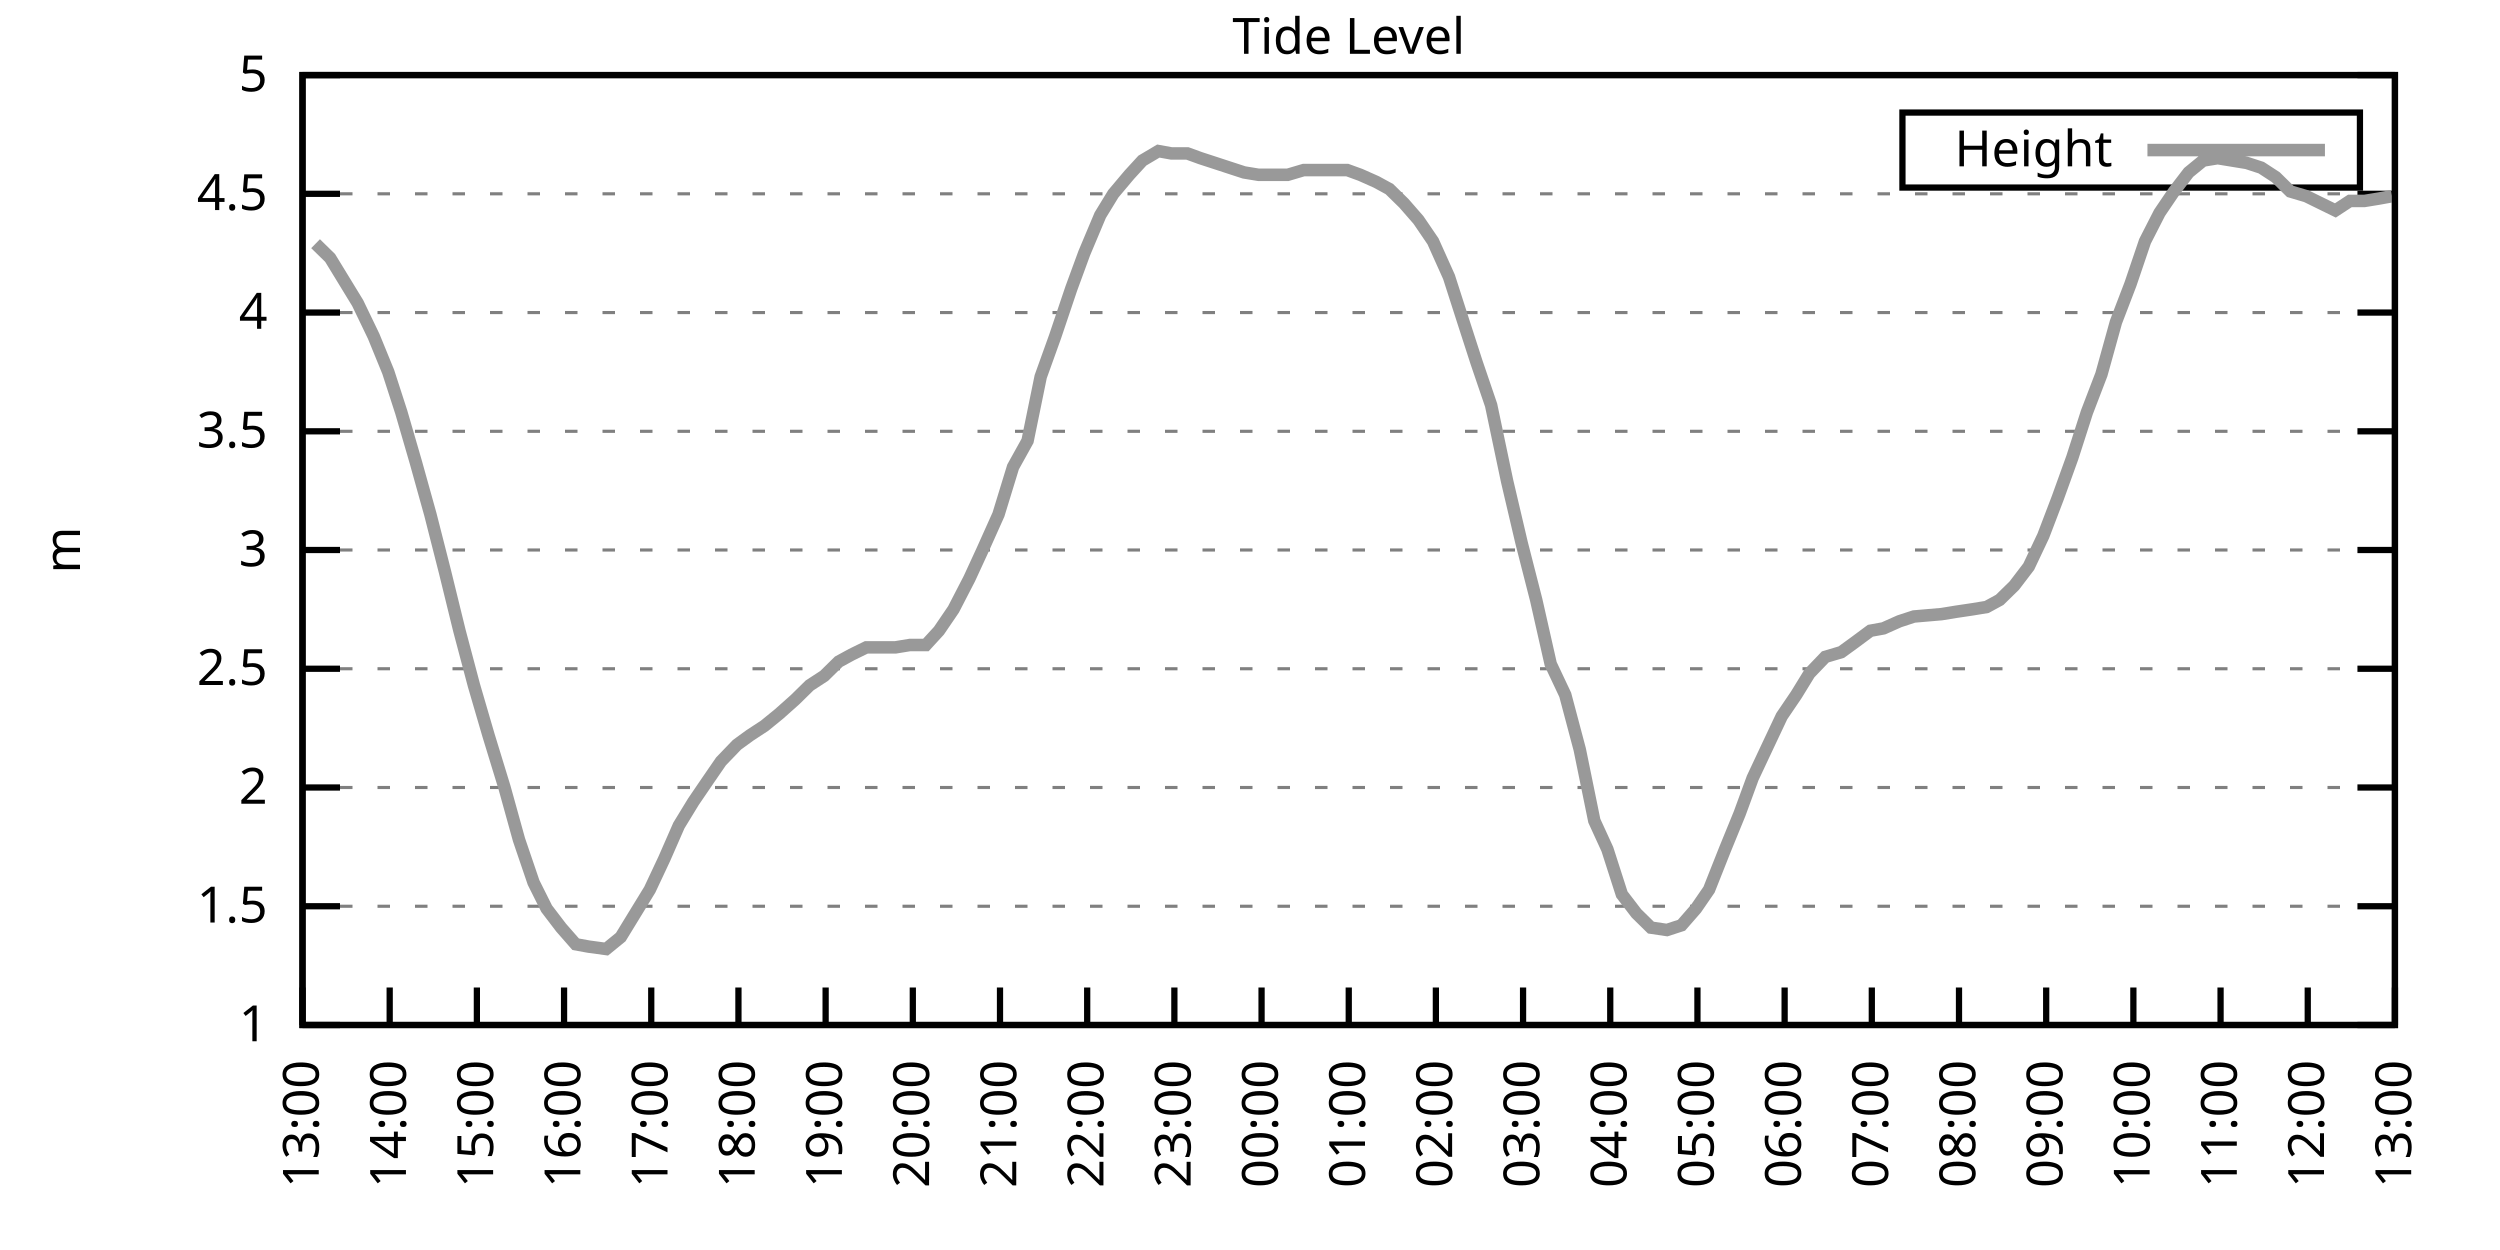
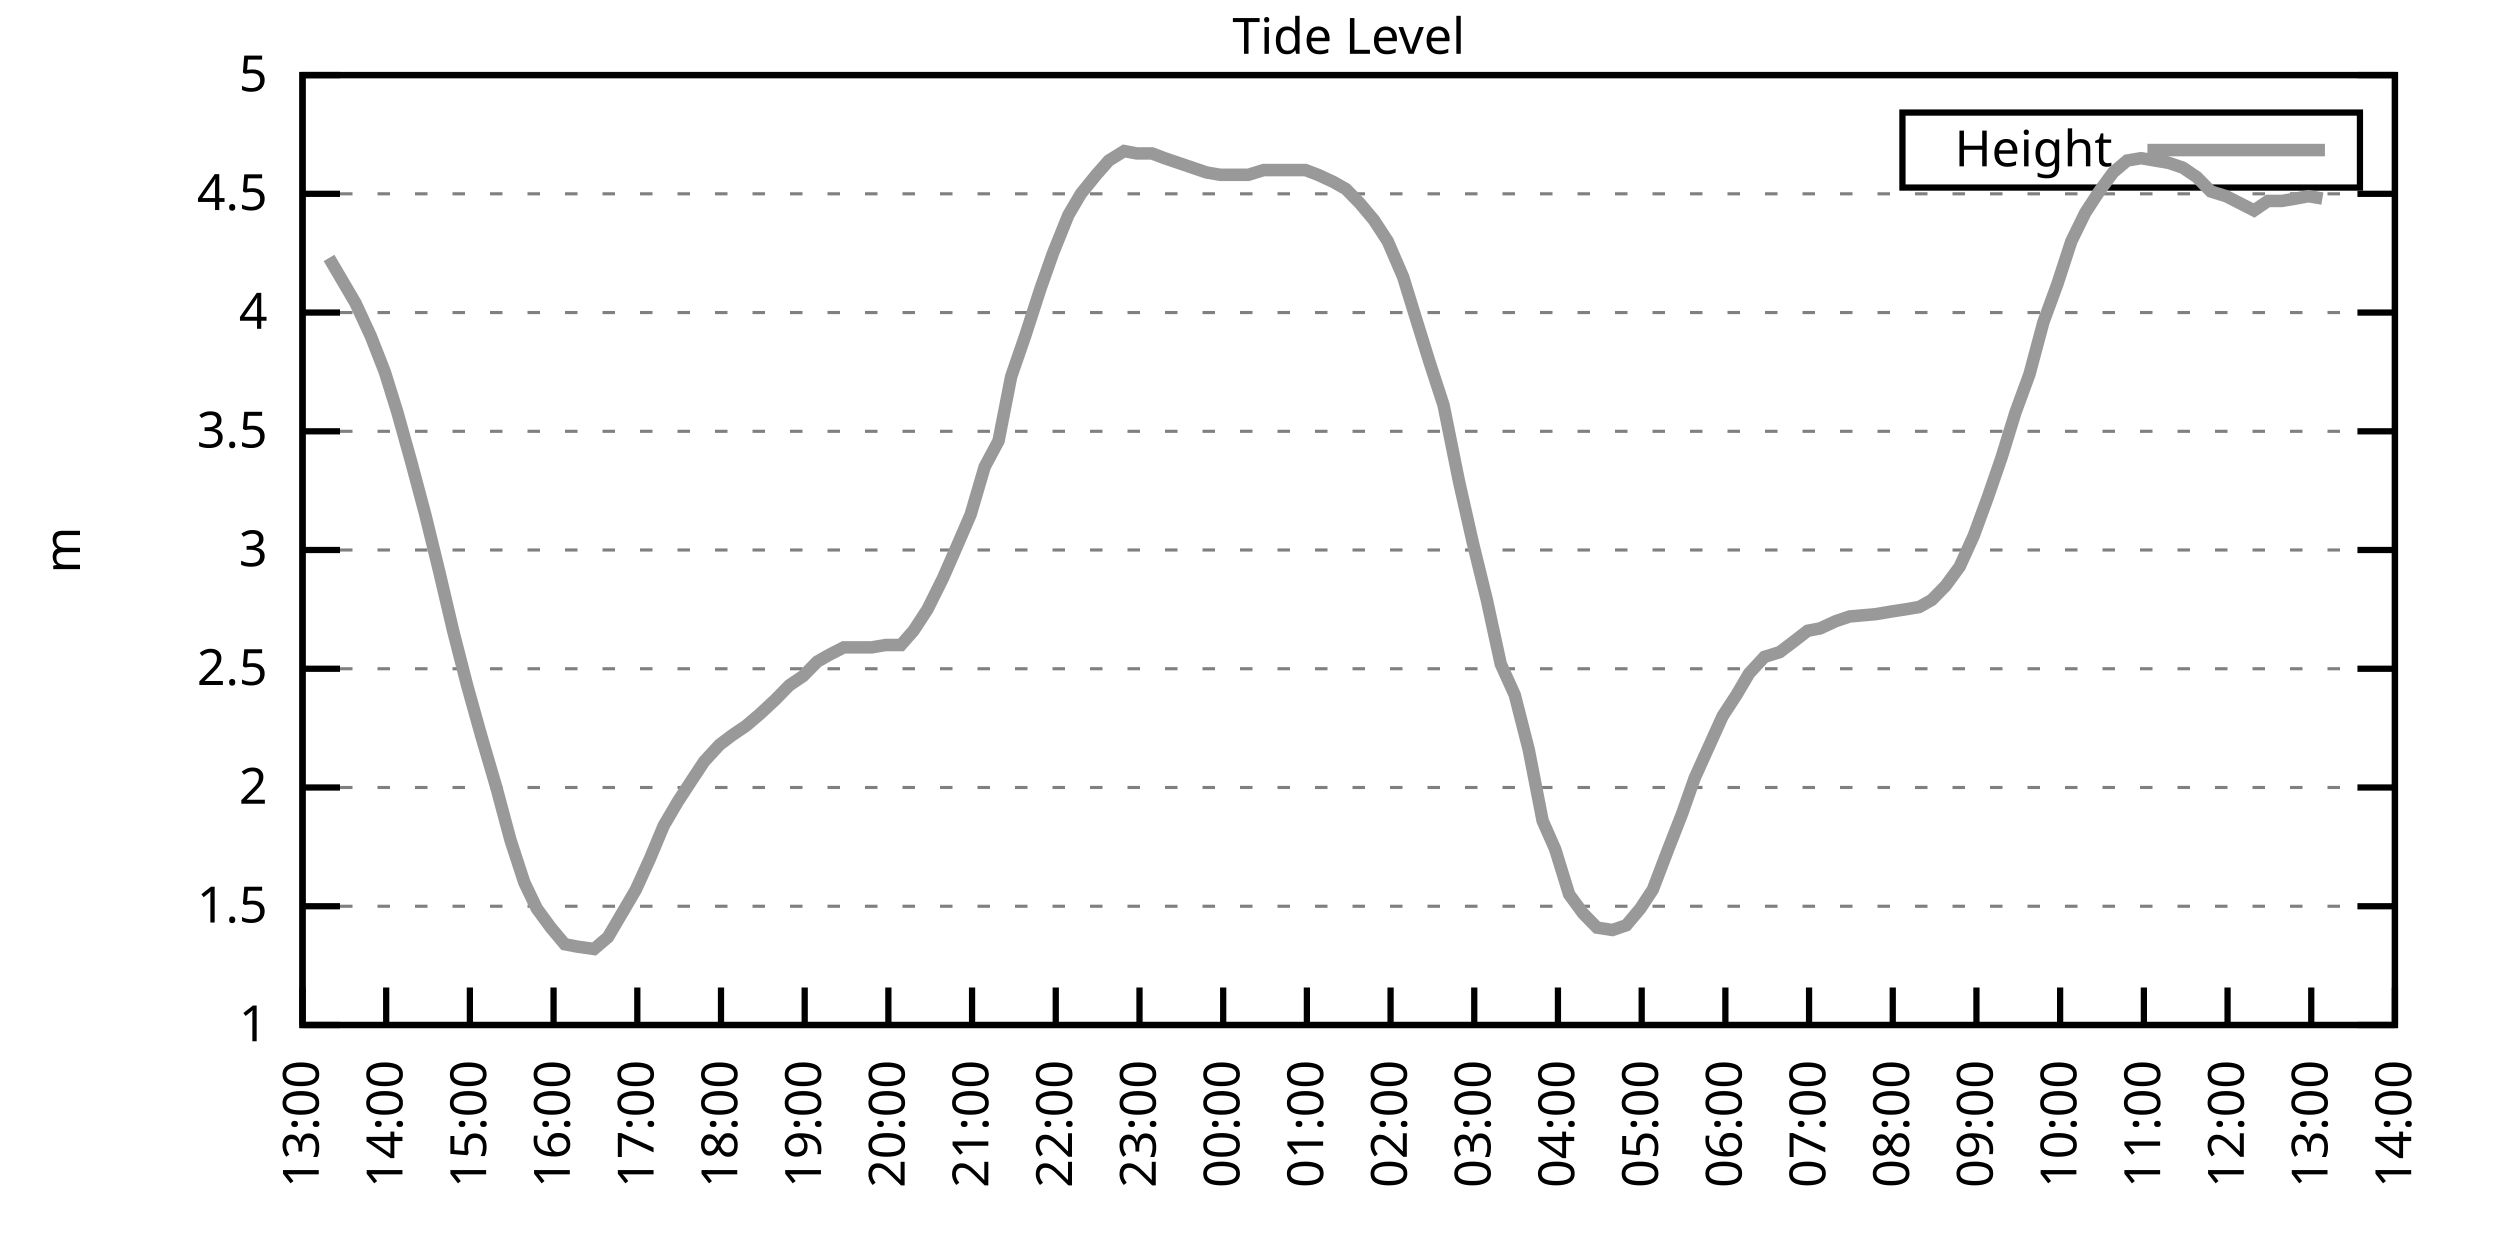
<svg xmlns="http://www.w3.org/2000/svg" xmlns:xlink="http://www.w3.org/1999/xlink" width="400" height="200" viewBox="0 0 400 200">
  <g id="gnuplot_canvas">
    <rect x="0" y="0" width="400" height="200" fill="none" />
    <defs>
      <circle id="gpDot" r="0.5" stroke-width="0.5" stroke="currentColor" />
      <path id="gpPt0" stroke-width="0.333" stroke="currentColor" d="M-1,0 h2 M0,-1 v2" />
      <path id="gpPt1" stroke-width="0.333" stroke="currentColor" d="M-1,-1 L1,1 M1,-1 L-1,1" />
      <path id="gpPt2" stroke-width="0.333" stroke="currentColor" d="M-1,0 L1,0 M0,-1 L0,1 M-1,-1 L1,1 M-1,1 L1,-1" />
      <rect id="gpPt3" stroke-width="0.333" stroke="currentColor" x="-1" y="-1" width="2" height="2" />
      <rect id="gpPt4" stroke-width="0.333" stroke="currentColor" fill="currentColor" x="-1" y="-1" width="2" height="2" />
      <circle id="gpPt5" stroke-width="0.333" stroke="currentColor" cx="0" cy="0" r="1" />
      <use xlink:href="#gpPt5" id="gpPt6" fill="currentColor" stroke="none" />
      <path id="gpPt7" stroke-width="0.333" stroke="currentColor" d="M0,-1.33 L-1.33,0.67 L1.33,0.67 z" />
      <use xlink:href="#gpPt7" id="gpPt8" fill="currentColor" stroke="none" />
      <use xlink:href="#gpPt7" id="gpPt9" stroke="currentColor" transform="rotate(180)" />
      <use xlink:href="#gpPt9" id="gpPt10" fill="currentColor" stroke="none" />
      <use xlink:href="#gpPt3" id="gpPt11" stroke="currentColor" transform="rotate(45)" />
      <use xlink:href="#gpPt11" id="gpPt12" fill="currentColor" stroke="none" />
      <path id="gpPt13" stroke-width="0.333" stroke="currentColor" d="M0,1.330 L1.265,0.411 L0.782,-1.067 L-0.782,-1.076 L-1.265,0.411 z" />
      <use xlink:href="#gpPt13" id="gpPt14" fill="currentColor" stroke="none" />
      <filter id="textbox" filterUnits="objectBoundingBox" x="0" y="0" height="1" width="1">
        <feFlood flood-color="white" flood-opacity="1" result="bgnd" />
        <feComposite in="SourceGraphic" in2="bgnd" operator="atop" />
      </filter>
      <filter id="greybox" filterUnits="objectBoundingBox" x="0" y="0" height="1" width="1">
        <feFlood flood-color="lightgrey" flood-opacity="1" result="grey" />
        <feComposite in="SourceGraphic" in2="grey" operator="atop" />
      </filter>
    </defs>
    <g fill="none" color="white" stroke="currentColor" stroke-width="1.00" stroke-linecap="butt" stroke-linejoin="miter">
</g>
    <g fill="none" color="black" stroke="currentColor" stroke-width="1.00" stroke-linecap="butt" stroke-linejoin="miter">
      <g stroke="none" shape-rendering="crispEdges">
        <polygon fill="rgb(255, 255, 255)" points="48.40,164.00 383.18,164.00 383.18,12.02 48.40,12.02 " />
      </g>
    </g>
    <g fill="none" color="black" stroke="currentColor" stroke-width="1.00" stroke-linecap="butt" stroke-linejoin="miter">
</g>
    <g fill="none" color="black" stroke="black" stroke-width="0.50" stroke-linecap="butt" stroke-linejoin="miter">
</g>
    <g fill="none" color="gray" stroke="currentColor" stroke-width="0.50" stroke-linecap="butt" stroke-linejoin="miter">
      <path stroke="gray" stroke-dasharray="2,4" class="gridline" d="M48.40,164.00 L383.19,164.00  " />
    </g>
    <g fill="none" color="gray" stroke="gray" stroke-width="1.00" stroke-linecap="butt" stroke-linejoin="miter">
</g>
    <g fill="none" color="black" stroke="currentColor" stroke-width="1.00" stroke-linecap="butt" stroke-linejoin="miter">
      <path stroke="black" d="M48.40,164.00 L54.40,164.00 M383.19,164.00 L377.19,164.00  " />
      <g transform="translate(42.80,166.60)" stroke="none" fill="black" font-family="Sans" font-size="8.00" text-anchor="end">
        <text>
          <tspan font-family="Sans"> 1</tspan>
        </text>
      </g>
    </g>
    <g fill="none" color="black" stroke="currentColor" stroke-width="1.00" stroke-linecap="butt" stroke-linejoin="miter">
</g>
    <g fill="none" color="black" stroke="black" stroke-width="0.50" stroke-linecap="butt" stroke-linejoin="miter">
</g>
    <g fill="none" color="gray" stroke="currentColor" stroke-width="0.50" stroke-linecap="butt" stroke-linejoin="miter">
      <path stroke="gray" stroke-dasharray="2,4" class="gridline" d="M48.40,145.00 L383.19,145.00  " />
    </g>
    <g fill="none" color="gray" stroke="gray" stroke-width="1.00" stroke-linecap="butt" stroke-linejoin="miter">
</g>
    <g fill="none" color="black" stroke="currentColor" stroke-width="1.00" stroke-linecap="butt" stroke-linejoin="miter">
      <path stroke="black" d="M48.40,145.00 L54.40,145.00 M383.19,145.00 L377.19,145.00  " />
      <g transform="translate(42.80,147.60)" stroke="none" fill="black" font-family="Sans" font-size="8.00" text-anchor="end">
        <text>
          <tspan font-family="Sans"> 1.5</tspan>
        </text>
      </g>
    </g>
    <g fill="none" color="black" stroke="currentColor" stroke-width="1.00" stroke-linecap="butt" stroke-linejoin="miter">
</g>
    <g fill="none" color="black" stroke="black" stroke-width="0.50" stroke-linecap="butt" stroke-linejoin="miter">
</g>
    <g fill="none" color="gray" stroke="currentColor" stroke-width="0.50" stroke-linecap="butt" stroke-linejoin="miter">
      <path stroke="gray" stroke-dasharray="2,4" class="gridline" d="M48.40,126.00 L383.19,126.00  " />
    </g>
    <g fill="none" color="gray" stroke="gray" stroke-width="1.00" stroke-linecap="butt" stroke-linejoin="miter">
</g>
    <g fill="none" color="black" stroke="currentColor" stroke-width="1.00" stroke-linecap="butt" stroke-linejoin="miter">
      <path stroke="black" d="M48.40,126.00 L54.40,126.00 M383.19,126.00 L377.19,126.00  " />
      <g transform="translate(42.80,128.60)" stroke="none" fill="black" font-family="Sans" font-size="8.00" text-anchor="end">
        <text>
          <tspan font-family="Sans"> 2</tspan>
        </text>
      </g>
    </g>
    <g fill="none" color="black" stroke="currentColor" stroke-width="1.00" stroke-linecap="butt" stroke-linejoin="miter">
</g>
    <g fill="none" color="black" stroke="black" stroke-width="0.50" stroke-linecap="butt" stroke-linejoin="miter">
</g>
    <g fill="none" color="gray" stroke="currentColor" stroke-width="0.50" stroke-linecap="butt" stroke-linejoin="miter">
      <path stroke="gray" stroke-dasharray="2,4" class="gridline" d="M48.40,107.00 L383.19,107.00  " />
    </g>
    <g fill="none" color="gray" stroke="gray" stroke-width="1.00" stroke-linecap="butt" stroke-linejoin="miter">
</g>
    <g fill="none" color="black" stroke="currentColor" stroke-width="1.00" stroke-linecap="butt" stroke-linejoin="miter">
      <path stroke="black" d="M48.40,107.00 L54.40,107.00 M383.19,107.00 L377.19,107.00  " />
      <g transform="translate(42.80,109.60)" stroke="none" fill="black" font-family="Sans" font-size="8.00" text-anchor="end">
        <text>
          <tspan font-family="Sans"> 2.5</tspan>
        </text>
      </g>
    </g>
    <g fill="none" color="black" stroke="currentColor" stroke-width="1.00" stroke-linecap="butt" stroke-linejoin="miter">
</g>
    <g fill="none" color="black" stroke="black" stroke-width="0.50" stroke-linecap="butt" stroke-linejoin="miter">
</g>
    <g fill="none" color="gray" stroke="currentColor" stroke-width="0.50" stroke-linecap="butt" stroke-linejoin="miter">
      <path stroke="gray" stroke-dasharray="2,4" class="gridline" d="M48.40,88.00 L383.19,88.00  " />
    </g>
    <g fill="none" color="gray" stroke="gray" stroke-width="1.00" stroke-linecap="butt" stroke-linejoin="miter">
</g>
    <g fill="none" color="black" stroke="currentColor" stroke-width="1.00" stroke-linecap="butt" stroke-linejoin="miter">
      <path stroke="black" d="M48.40,88.00 L54.40,88.00 M383.19,88.00 L377.19,88.00  " />
      <g transform="translate(42.80,90.60)" stroke="none" fill="black" font-family="Sans" font-size="8.00" text-anchor="end">
        <text>
          <tspan font-family="Sans"> 3</tspan>
        </text>
      </g>
    </g>
    <g fill="none" color="black" stroke="currentColor" stroke-width="1.00" stroke-linecap="butt" stroke-linejoin="miter">
</g>
    <g fill="none" color="black" stroke="black" stroke-width="0.50" stroke-linecap="butt" stroke-linejoin="miter">
</g>
    <g fill="none" color="gray" stroke="currentColor" stroke-width="0.50" stroke-linecap="butt" stroke-linejoin="miter">
      <path stroke="gray" stroke-dasharray="2,4" class="gridline" d="M48.40,69.01 L383.19,69.01  " />
    </g>
    <g fill="none" color="gray" stroke="gray" stroke-width="1.00" stroke-linecap="butt" stroke-linejoin="miter">
</g>
    <g fill="none" color="black" stroke="currentColor" stroke-width="1.00" stroke-linecap="butt" stroke-linejoin="miter">
      <path stroke="black" d="M48.40,69.01 L54.40,69.01 M383.19,69.01 L377.19,69.01  " />
      <g transform="translate(42.80,71.61)" stroke="none" fill="black" font-family="Sans" font-size="8.00" text-anchor="end">
        <text>
          <tspan font-family="Sans"> 3.5</tspan>
        </text>
      </g>
    </g>
    <g fill="none" color="black" stroke="currentColor" stroke-width="1.00" stroke-linecap="butt" stroke-linejoin="miter">
</g>
    <g fill="none" color="black" stroke="black" stroke-width="0.50" stroke-linecap="butt" stroke-linejoin="miter">
</g>
    <g fill="none" color="gray" stroke="currentColor" stroke-width="0.50" stroke-linecap="butt" stroke-linejoin="miter">
      <path stroke="gray" stroke-dasharray="2,4" class="gridline" d="M48.40,50.01 L383.19,50.01  " />
    </g>
    <g fill="none" color="gray" stroke="gray" stroke-width="1.00" stroke-linecap="butt" stroke-linejoin="miter">
</g>
    <g fill="none" color="black" stroke="currentColor" stroke-width="1.00" stroke-linecap="butt" stroke-linejoin="miter">
      <path stroke="black" d="M48.40,50.01 L54.40,50.01 M383.19,50.01 L377.19,50.01  " />
      <g transform="translate(42.80,52.61)" stroke="none" fill="black" font-family="Sans" font-size="8.00" text-anchor="end">
        <text>
          <tspan font-family="Sans"> 4</tspan>
        </text>
      </g>
    </g>
    <g fill="none" color="black" stroke="currentColor" stroke-width="1.00" stroke-linecap="butt" stroke-linejoin="miter">
</g>
    <g fill="none" color="black" stroke="black" stroke-width="0.50" stroke-linecap="butt" stroke-linejoin="miter">
</g>
    <g fill="none" color="gray" stroke="currentColor" stroke-width="0.50" stroke-linecap="butt" stroke-linejoin="miter">
      <path stroke="gray" stroke-dasharray="2,4" class="gridline" d="M48.40,31.01 L383.19,31.01  " />
    </g>
    <g fill="none" color="gray" stroke="gray" stroke-width="1.00" stroke-linecap="butt" stroke-linejoin="miter">
</g>
    <g fill="none" color="black" stroke="currentColor" stroke-width="1.00" stroke-linecap="butt" stroke-linejoin="miter">
      <path stroke="black" d="M48.40,31.01 L54.40,31.01 M383.19,31.01 L377.19,31.01  " />
      <g transform="translate(42.80,33.61)" stroke="none" fill="black" font-family="Sans" font-size="8.00" text-anchor="end">
        <text>
          <tspan font-family="Sans"> 4.5</tspan>
        </text>
      </g>
    </g>
    <g fill="none" color="black" stroke="currentColor" stroke-width="1.00" stroke-linecap="butt" stroke-linejoin="miter">
</g>
    <g fill="none" color="black" stroke="black" stroke-width="0.50" stroke-linecap="butt" stroke-linejoin="miter">
</g>
    <g fill="none" color="gray" stroke="currentColor" stroke-width="0.50" stroke-linecap="butt" stroke-linejoin="miter">
      <path stroke="gray" stroke-dasharray="2,4" class="gridline" d="M48.40,12.01 L383.19,12.01  " />
    </g>
    <g fill="none" color="gray" stroke="gray" stroke-width="1.00" stroke-linecap="butt" stroke-linejoin="miter">
</g>
    <g fill="none" color="black" stroke="currentColor" stroke-width="1.00" stroke-linecap="butt" stroke-linejoin="miter">
      <path stroke="black" d="M48.40,12.01 L54.40,12.01 M383.19,12.01 L377.19,12.01  " />
      <g transform="translate(42.80,14.61)" stroke="none" fill="black" font-family="Sans" font-size="8.00" text-anchor="end">
        <text>
          <tspan font-family="Sans"> 5</tspan>
        </text>
      </g>
    </g>
    <g fill="none" color="black" stroke="currentColor" stroke-width="1.00" stroke-linecap="butt" stroke-linejoin="miter">
      <path stroke="black" d="M48.40,164.00 L48.40,158.00  " />
      <g transform="translate(51.00,169.60) rotate(270.00)" stroke="none" fill="black" font-family="Sans" font-size="8.00" text-anchor="end">
        <text>
          <tspan font-family="Sans">13:00</tspan>
        </text>
      </g>
    </g>
    <g fill="none" color="black" stroke="currentColor" stroke-width="1.00" stroke-linecap="butt" stroke-linejoin="miter">
-       <path stroke="black" d="M62.35,164.00 L62.35,158.00  " />
-       <g transform="translate(64.95,169.60) rotate(270.00)" stroke="none" fill="black" font-family="Sans" font-size="8.00" text-anchor="end">
+       <path stroke="black" d="M61.79,164.00 L61.79,158.00  " />
+       <g transform="translate(64.39,169.60) rotate(270.00)" stroke="none" fill="black" font-family="Sans" font-size="8.00" text-anchor="end">
        <text>
          <tspan font-family="Sans">14:00</tspan>
        </text>
      </g>
    </g>
    <g fill="none" color="black" stroke="currentColor" stroke-width="1.00" stroke-linecap="butt" stroke-linejoin="miter">
-       <path stroke="black" d="M76.30,164.00 L76.30,158.00  " />
-       <g transform="translate(78.90,169.60) rotate(270.00)" stroke="none" fill="black" font-family="Sans" font-size="8.00" text-anchor="end">
+       <path stroke="black" d="M75.18,164.00 L75.18,158.00  " />
+       <g transform="translate(77.78,169.60) rotate(270.00)" stroke="none" fill="black" font-family="Sans" font-size="8.00" text-anchor="end">
        <text>
          <tspan font-family="Sans">15:00</tspan>
        </text>
      </g>
    </g>
    <g fill="none" color="black" stroke="currentColor" stroke-width="1.00" stroke-linecap="butt" stroke-linejoin="miter">
-       <path stroke="black" d="M90.25,164.00 L90.25,158.00  " />
-       <g transform="translate(92.85,169.60) rotate(270.00)" stroke="none" fill="black" font-family="Sans" font-size="8.00" text-anchor="end">
+       <path stroke="black" d="M88.57,164.00 L88.57,158.00  " />
+       <g transform="translate(91.17,169.60) rotate(270.00)" stroke="none" fill="black" font-family="Sans" font-size="8.00" text-anchor="end">
        <text>
          <tspan font-family="Sans">16:00</tspan>
        </text>
      </g>
    </g>
    <g fill="none" color="black" stroke="currentColor" stroke-width="1.00" stroke-linecap="butt" stroke-linejoin="miter">
-       <path stroke="black" d="M104.20,164.00 L104.20,158.00  " />
-       <g transform="translate(106.80,169.60) rotate(270.00)" stroke="none" fill="black" font-family="Sans" font-size="8.00" text-anchor="end">
+       <path stroke="black" d="M101.97,164.00 L101.97,158.00  " />
+       <g transform="translate(104.57,169.60) rotate(270.00)" stroke="none" fill="black" font-family="Sans" font-size="8.00" text-anchor="end">
        <text>
          <tspan font-family="Sans">17:00</tspan>
        </text>
      </g>
    </g>
    <g fill="none" color="black" stroke="currentColor" stroke-width="1.00" stroke-linecap="butt" stroke-linejoin="miter">
-       <path stroke="black" d="M118.15,164.00 L118.15,158.00  " />
-       <g transform="translate(120.75,169.60) rotate(270.00)" stroke="none" fill="black" font-family="Sans" font-size="8.00" text-anchor="end">
+       <path stroke="black" d="M115.36,164.00 L115.36,158.00  " />
+       <g transform="translate(117.96,169.60) rotate(270.00)" stroke="none" fill="black" font-family="Sans" font-size="8.00" text-anchor="end">
        <text>
          <tspan font-family="Sans">18:00</tspan>
        </text>
      </g>
    </g>
    <g fill="none" color="black" stroke="currentColor" stroke-width="1.00" stroke-linecap="butt" stroke-linejoin="miter">
-       <path stroke="black" d="M132.10,164.00 L132.10,158.00  " />
-       <g transform="translate(134.70,169.60) rotate(270.00)" stroke="none" fill="black" font-family="Sans" font-size="8.00" text-anchor="end">
+       <path stroke="black" d="M128.75,164.00 L128.75,158.00  " />
+       <g transform="translate(131.35,169.60) rotate(270.00)" stroke="none" fill="black" font-family="Sans" font-size="8.00" text-anchor="end">
        <text>
          <tspan font-family="Sans">19:00</tspan>
        </text>
      </g>
    </g>
    <g fill="none" color="black" stroke="currentColor" stroke-width="1.00" stroke-linecap="butt" stroke-linejoin="miter">
-       <path stroke="black" d="M146.05,164.00 L146.05,158.00  " />
-       <g transform="translate(148.65,169.60) rotate(270.00)" stroke="none" fill="black" font-family="Sans" font-size="8.00" text-anchor="end">
+       <path stroke="black" d="M142.14,164.00 L142.14,158.00  " />
+       <g transform="translate(144.74,169.60) rotate(270.00)" stroke="none" fill="black" font-family="Sans" font-size="8.00" text-anchor="end">
        <text>
          <tspan font-family="Sans">20:00</tspan>
        </text>
      </g>
    </g>
    <g fill="none" color="black" stroke="currentColor" stroke-width="1.00" stroke-linecap="butt" stroke-linejoin="miter">
-       <path stroke="black" d="M160.00,164.00 L160.00,158.00  " />
-       <g transform="translate(162.60,169.60) rotate(270.00)" stroke="none" fill="black" font-family="Sans" font-size="8.00" text-anchor="end">
+       <path stroke="black" d="M155.53,164.00 L155.53,158.00  " />
+       <g transform="translate(158.13,169.60) rotate(270.00)" stroke="none" fill="black" font-family="Sans" font-size="8.00" text-anchor="end">
        <text>
          <tspan font-family="Sans">21:00</tspan>
        </text>
      </g>
    </g>
    <g fill="none" color="black" stroke="currentColor" stroke-width="1.00" stroke-linecap="butt" stroke-linejoin="miter">
-       <path stroke="black" d="M173.95,164.00 L173.95,158.00  " />
-       <g transform="translate(176.55,169.60) rotate(270.00)" stroke="none" fill="black" font-family="Sans" font-size="8.00" text-anchor="end">
+       <path stroke="black" d="M168.92,164.00 L168.92,158.00  " />
+       <g transform="translate(171.52,169.60) rotate(270.00)" stroke="none" fill="black" font-family="Sans" font-size="8.00" text-anchor="end">
        <text>
          <tspan font-family="Sans">22:00</tspan>
        </text>
      </g>
    </g>
    <g fill="none" color="black" stroke="currentColor" stroke-width="1.00" stroke-linecap="butt" stroke-linejoin="miter">
-       <path stroke="black" d="M187.90,164.00 L187.90,158.00  " />
-       <g transform="translate(190.50,169.60) rotate(270.00)" stroke="none" fill="black" font-family="Sans" font-size="8.00" text-anchor="end">
+       <path stroke="black" d="M182.32,164.00 L182.32,158.00  " />
+       <g transform="translate(184.92,169.60) rotate(270.00)" stroke="none" fill="black" font-family="Sans" font-size="8.00" text-anchor="end">
        <text>
          <tspan font-family="Sans">23:00</tspan>
        </text>
      </g>
    </g>
    <g fill="none" color="black" stroke="currentColor" stroke-width="1.00" stroke-linecap="butt" stroke-linejoin="miter">
-       <path stroke="black" d="M201.85,164.00 L201.85,158.00  " />
-       <g transform="translate(204.45,169.60) rotate(270.00)" stroke="none" fill="black" font-family="Sans" font-size="8.00" text-anchor="end">
+       <path stroke="black" d="M195.71,164.00 L195.71,158.00  " />
+       <g transform="translate(198.31,169.60) rotate(270.00)" stroke="none" fill="black" font-family="Sans" font-size="8.00" text-anchor="end">
        <text>
          <tspan font-family="Sans">00:00</tspan>
        </text>
      </g>
    </g>
    <g fill="none" color="black" stroke="currentColor" stroke-width="1.00" stroke-linecap="butt" stroke-linejoin="miter">
-       <path stroke="black" d="M215.80,164.00 L215.80,158.00  " />
-       <g transform="translate(218.40,169.60) rotate(270.00)" stroke="none" fill="black" font-family="Sans" font-size="8.00" text-anchor="end">
+       <path stroke="black" d="M209.10,164.00 L209.10,158.00  " />
+       <g transform="translate(211.70,169.60) rotate(270.00)" stroke="none" fill="black" font-family="Sans" font-size="8.00" text-anchor="end">
        <text>
          <tspan font-family="Sans">01:00</tspan>
        </text>
      </g>
    </g>
    <g fill="none" color="black" stroke="currentColor" stroke-width="1.00" stroke-linecap="butt" stroke-linejoin="miter">
-       <path stroke="black" d="M229.74,164.00 L229.74,158.00  " />
-       <g transform="translate(232.34,169.60) rotate(270.00)" stroke="none" fill="black" font-family="Sans" font-size="8.00" text-anchor="end">
+       <path stroke="black" d="M222.49,164.00 L222.49,158.00  " />
+       <g transform="translate(225.09,169.60) rotate(270.00)" stroke="none" fill="black" font-family="Sans" font-size="8.00" text-anchor="end">
        <text>
          <tspan font-family="Sans">02:00</tspan>
        </text>
      </g>
    </g>
    <g fill="none" color="black" stroke="currentColor" stroke-width="1.00" stroke-linecap="butt" stroke-linejoin="miter">
-       <path stroke="black" d="M243.69,164.00 L243.69,158.00  " />
-       <g transform="translate(246.29,169.60) rotate(270.00)" stroke="none" fill="black" font-family="Sans" font-size="8.00" text-anchor="end">
+       <path stroke="black" d="M235.88,164.00 L235.88,158.00  " />
+       <g transform="translate(238.48,169.60) rotate(270.00)" stroke="none" fill="black" font-family="Sans" font-size="8.00" text-anchor="end">
        <text>
          <tspan font-family="Sans">03:00</tspan>
        </text>
      </g>
    </g>
    <g fill="none" color="black" stroke="currentColor" stroke-width="1.00" stroke-linecap="butt" stroke-linejoin="miter">
-       <path stroke="black" d="M257.64,164.00 L257.64,158.00  " />
-       <g transform="translate(260.24,169.60) rotate(270.00)" stroke="none" fill="black" font-family="Sans" font-size="8.00" text-anchor="end">
+       <path stroke="black" d="M249.27,164.00 L249.27,158.00  " />
+       <g transform="translate(251.87,169.60) rotate(270.00)" stroke="none" fill="black" font-family="Sans" font-size="8.00" text-anchor="end">
        <text>
          <tspan font-family="Sans">04:00</tspan>
        </text>
      </g>
    </g>
    <g fill="none" color="black" stroke="currentColor" stroke-width="1.00" stroke-linecap="butt" stroke-linejoin="miter">
-       <path stroke="black" d="M271.59,164.00 L271.59,158.00  " />
-       <g transform="translate(274.19,169.60) rotate(270.00)" stroke="none" fill="black" font-family="Sans" font-size="8.00" text-anchor="end">
+       <path stroke="black" d="M262.67,164.00 L262.67,158.00  " />
+       <g transform="translate(265.27,169.60) rotate(270.00)" stroke="none" fill="black" font-family="Sans" font-size="8.00" text-anchor="end">
        <text>
          <tspan font-family="Sans">05:00</tspan>
        </text>
      </g>
    </g>
    <g fill="none" color="black" stroke="currentColor" stroke-width="1.00" stroke-linecap="butt" stroke-linejoin="miter">
-       <path stroke="black" d="M285.54,164.00 L285.54,158.00  " />
-       <g transform="translate(288.14,169.60) rotate(270.00)" stroke="none" fill="black" font-family="Sans" font-size="8.00" text-anchor="end">
+       <path stroke="black" d="M276.06,164.00 L276.06,158.00  " />
+       <g transform="translate(278.66,169.60) rotate(270.00)" stroke="none" fill="black" font-family="Sans" font-size="8.00" text-anchor="end">
        <text>
          <tspan font-family="Sans">06:00</tspan>
        </text>
      </g>
    </g>
    <g fill="none" color="black" stroke="currentColor" stroke-width="1.00" stroke-linecap="butt" stroke-linejoin="miter">
-       <path stroke="black" d="M299.49,164.00 L299.49,158.00  " />
-       <g transform="translate(302.09,169.60) rotate(270.00)" stroke="none" fill="black" font-family="Sans" font-size="8.00" text-anchor="end">
+       <path stroke="black" d="M289.45,164.00 L289.45,158.00  " />
+       <g transform="translate(292.05,169.60) rotate(270.00)" stroke="none" fill="black" font-family="Sans" font-size="8.00" text-anchor="end">
        <text>
          <tspan font-family="Sans">07:00</tspan>
        </text>
      </g>
    </g>
    <g fill="none" color="black" stroke="currentColor" stroke-width="1.00" stroke-linecap="butt" stroke-linejoin="miter">
-       <path stroke="black" d="M313.44,164.00 L313.44,158.00  " />
-       <g transform="translate(316.04,169.60) rotate(270.00)" stroke="none" fill="black" font-family="Sans" font-size="8.00" text-anchor="end">
+       <path stroke="black" d="M302.84,164.00 L302.84,158.00  " />
+       <g transform="translate(305.44,169.60) rotate(270.00)" stroke="none" fill="black" font-family="Sans" font-size="8.00" text-anchor="end">
        <text>
          <tspan font-family="Sans">08:00</tspan>
        </text>
      </g>
    </g>
    <g fill="none" color="black" stroke="currentColor" stroke-width="1.00" stroke-linecap="butt" stroke-linejoin="miter">
-       <path stroke="black" d="M327.39,164.00 L327.39,158.00  " />
-       <g transform="translate(329.99,169.60) rotate(270.00)" stroke="none" fill="black" font-family="Sans" font-size="8.00" text-anchor="end">
+       <path stroke="black" d="M316.23,164.00 L316.23,158.00  " />
+       <g transform="translate(318.83,169.60) rotate(270.00)" stroke="none" fill="black" font-family="Sans" font-size="8.00" text-anchor="end">
        <text>
          <tspan font-family="Sans">09:00</tspan>
        </text>
      </g>
    </g>
    <g fill="none" color="black" stroke="currentColor" stroke-width="1.00" stroke-linecap="butt" stroke-linejoin="miter">
-       <path stroke="black" d="M341.34,164.00 L341.34,158.00  " />
-       <g transform="translate(343.94,169.60) rotate(270.00)" stroke="none" fill="black" font-family="Sans" font-size="8.00" text-anchor="end">
+       <path stroke="black" d="M329.62,164.00 L329.62,158.00  " />
+       <g transform="translate(332.22,169.60) rotate(270.00)" stroke="none" fill="black" font-family="Sans" font-size="8.00" text-anchor="end">
        <text>
          <tspan font-family="Sans">10:00</tspan>
        </text>
      </g>
    </g>
    <g fill="none" color="black" stroke="currentColor" stroke-width="1.00" stroke-linecap="butt" stroke-linejoin="miter">
-       <path stroke="black" d="M355.29,164.00 L355.29,158.00  " />
-       <g transform="translate(357.89,169.60) rotate(270.00)" stroke="none" fill="black" font-family="Sans" font-size="8.00" text-anchor="end">
+       <path stroke="black" d="M343.02,164.00 L343.02,158.00  " />
+       <g transform="translate(345.62,169.60) rotate(270.00)" stroke="none" fill="black" font-family="Sans" font-size="8.00" text-anchor="end">
        <text>
          <tspan font-family="Sans">11:00</tspan>
        </text>
      </g>
    </g>
    <g fill="none" color="black" stroke="currentColor" stroke-width="1.00" stroke-linecap="butt" stroke-linejoin="miter">
-       <path stroke="black" d="M369.24,164.00 L369.24,158.00  " />
-       <g transform="translate(371.84,169.60) rotate(270.00)" stroke="none" fill="black" font-family="Sans" font-size="8.00" text-anchor="end">
+       <path stroke="black" d="M356.41,164.00 L356.41,158.00  " />
+       <g transform="translate(359.01,169.60) rotate(270.00)" stroke="none" fill="black" font-family="Sans" font-size="8.00" text-anchor="end">
        <text>
          <tspan font-family="Sans">12:00</tspan>
+         </text>
+       </g>
+     </g>
+     <g fill="none" color="black" stroke="currentColor" stroke-width="1.00" stroke-linecap="butt" stroke-linejoin="miter">
+       <path stroke="black" d="M369.80,164.00 L369.80,158.00  " />
+       <g transform="translate(372.40,169.60) rotate(270.00)" stroke="none" fill="black" font-family="Sans" font-size="8.00" text-anchor="end">
+         <text>
+           <tspan font-family="Sans">13:00</tspan>
        </text>
      </g>
    </g>
    <g fill="none" color="black" stroke="currentColor" stroke-width="1.00" stroke-linecap="butt" stroke-linejoin="miter">
      <path stroke="black" d="M383.19,164.00 L383.19,158.00  " />
      <g transform="translate(385.79,169.60) rotate(270.00)" stroke="none" fill="black" font-family="Sans" font-size="8.00" text-anchor="end">
        <text>
-           <tspan font-family="Sans">13:00</tspan>
+           <tspan font-family="Sans">14:00</tspan>
        </text>
      </g>
    </g>
    <g fill="none" color="black" stroke="currentColor" stroke-width="1.00" stroke-linecap="butt" stroke-linejoin="miter">
</g>
    <g fill="none" color="black" stroke="currentColor" stroke-width="1.00" stroke-linecap="butt" stroke-linejoin="miter">
      <path stroke="black" d="M48.40,12.01 L48.40,164.00 L383.19,164.00 L383.19,12.01 L48.40,12.01 Z  " />
    </g>
    <g fill="none" color="black" stroke="currentColor" stroke-width="1.00" stroke-linecap="butt" stroke-linejoin="miter">
</g>
    <g fill="none" color="black" stroke="currentColor" stroke-width="1.00" stroke-linecap="butt" stroke-linejoin="miter">
      <path stroke="black" d="M304.39,30.01 L304.39,18.01 L377.59,18.01 L377.59,30.01 L304.39,30.01 Z  " />
    </g>
    <g id="Tide_level_plot_1">
      <g fill="none" color="white" stroke="black" stroke-width="2.00" stroke-linecap="butt" stroke-linejoin="miter">
</g>
      <g fill="none" color="black" stroke="currentColor" stroke-width="2.00" stroke-linecap="butt" stroke-linejoin="miter">
        <g transform="translate(337.99,26.61)" stroke="none" fill="black" font-family="Sans" font-size="8.00" text-anchor="end">
          <text>
            <tspan font-family="Sans">Height</tspan>
          </text>
        </g>
      </g>
      <g fill="none" color="black" stroke="currentColor" stroke-width="2.00" stroke-linecap="butt" stroke-linejoin="miter">
-         <path stroke="rgb(153, 153, 153)" d="M343.59,24.01 L371.99,24.01 M50.49,38.99 L52.82,41.27 L54.91,44.69 L57.23,48.49 L59.79,53.81 L62.12,59.51   L64.21,65.97 L66.53,73.95 L68.86,82.31 L71.18,91.42 L73.51,100.92 L75.83,109.66 L78.16,117.64 L80.72,126.00   L83.04,134.36 L85.37,141.20 L87.46,145.38 L89.78,148.42 L92.11,151.08 L94.20,151.46 L96.99,151.84 L99.32,149.94   L101.41,146.52 L103.97,142.34 L106.29,137.40 L108.62,132.08 L110.94,128.28 L113.27,124.86 L115.36,121.82 L117.92,119.16   L120.01,117.64 L122.33,116.12 L124.66,114.22 L127.22,111.94 L129.54,109.66 L131.87,108.14 L134.19,105.86 L136.28,104.72   L138.61,103.58 L140.93,103.58 L143.26,103.58 L145.58,103.20 L148.14,103.20 L150.23,100.92 L152.56,97.50 L155.11,92.56   L157.21,88.00 L159.76,82.31 L162.09,74.71 L164.41,70.53 L166.51,60.27 L168.83,53.81 L171.39,46.21 L173.48,40.51   L176.04,34.43 L178.13,31.01 L180.69,27.97 L182.78,25.69 L185.34,24.17 L187.43,24.55 L189.99,24.55 L192.08,25.31   L194.41,26.07 L196.73,26.83 L199.06,27.59 L201.38,27.97 L203.71,27.97 L206.03,27.97 L208.59,27.21 L210.68,27.21   L213.24,27.21 L215.56,27.21 L217.65,27.97 L220.21,29.11 L222.30,30.25 L224.63,32.53 L226.95,35.19 L229.28,38.61   L231.84,44.31 L234.16,51.53 L236.25,57.99 L238.58,64.83 L241.14,76.99 L243.46,86.87 L245.79,95.98 L248.11,106.24   L250.44,111.18 L252.76,119.92 L255.09,131.32 L257.18,135.88 L259.50,143.10 L261.83,146.14 L264.15,148.42 L266.71,148.80   L269.04,148.04 L271.36,145.38 L273.45,142.34 L276.01,135.88 L278.34,130.18 L280.43,124.48 L282.75,119.54 L285.08,114.60   L287.40,111.18 L289.50,107.76 L292.05,105.10 L294.61,104.34 L296.70,102.82 L299.26,100.92 L301.35,100.54 L303.91,99.40   L306.23,98.64 L310.65,98.26 L312.98,97.88 L315.53,97.50 L317.86,97.12 L319.95,95.98 L322.28,93.70 L324.60,90.66   L326.93,85.73 L329.25,79.65 L331.58,73.19 L333.90,65.97 L336.23,59.89 L338.55,51.53 L340.88,45.45 L343.20,38.61   L345.53,34.05 L347.85,30.63 L350.18,27.59 L352.50,25.69 L354.83,25.31 L359.48,26.07 L361.80,26.83 L364.13,28.35   L366.45,30.63 L369.01,31.39 L371.33,32.53 L373.66,33.67 L375.98,32.15 L378.31,32.15 L380.63,31.77 L382.73,31.39    " />
+         <path stroke="rgb(153, 153, 153)" d="M343.59,24.01 L371.99,24.01 M52.64,41.27 L54.65,44.69 L56.88,48.49 L59.34,53.81 L61.57,59.51 L63.58,65.97   L65.81,73.95 L68.04,82.31 L70.27,91.42 L72.50,100.92 L74.74,109.66 L76.97,117.64 L79.42,126.00 L81.66,134.36   L83.89,141.20 L85.90,145.38 L88.13,148.42 L90.36,151.08 L92.37,151.46 L95.05,151.84 L97.28,149.94 L99.29,146.52   L101.74,142.34 L103.98,137.40 L106.21,132.08 L108.44,128.28 L110.67,124.86 L112.68,121.82 L115.13,119.16 L117.14,117.64   L119.38,116.12 L121.61,114.22 L124.06,111.94 L126.29,109.66 L128.53,108.14 L130.76,105.86 L132.77,104.72 L135.00,103.58   L137.23,103.58 L139.46,103.58 L141.69,103.20 L144.15,103.20 L146.16,100.92 L148.39,97.50 L150.85,92.56 L152.85,88.00   L155.31,82.31 L157.54,74.71 L159.77,70.53 L161.78,60.27 L164.01,53.81 L166.47,46.21 L168.48,40.51 L170.93,34.43   L172.94,31.01 L175.40,27.97 L177.41,25.69 L179.86,24.17 L181.87,24.55 L184.32,24.55 L186.33,25.31 L188.57,26.07   L190.80,26.83 L193.03,27.59 L195.26,27.97 L197.49,27.97 L199.73,27.97 L202.18,27.21 L204.19,27.21 L206.64,27.21   L208.88,27.21 L210.88,27.97 L213.34,29.11 L215.35,30.25 L217.58,32.53 L219.81,35.19 L222.04,38.61 L224.50,44.31   L226.73,51.53 L228.74,57.99 L230.97,64.83 L233.43,76.99 L235.66,86.87 L237.89,95.98 L240.12,106.24 L242.36,111.18   L244.59,119.92 L246.82,131.32 L248.83,135.88 L251.06,143.10 L253.29,146.14 L255.52,148.42 L257.98,148.80 L260.21,148.04   L262.44,145.38 L264.45,142.34 L266.91,135.88 L269.14,130.18 L271.15,124.48 L273.38,119.54 L275.61,114.60 L277.84,111.18   L279.85,107.76 L282.31,105.10 L284.76,104.34 L286.77,102.82 L289.23,100.92 L291.23,100.54 L293.69,99.40 L295.92,98.64   L300.16,98.26 L302.39,97.88 L304.85,97.50 L307.08,97.12 L309.09,95.98 L311.32,93.70 L313.55,90.66 L315.79,85.73   L318.02,79.65 L320.25,73.19 L322.48,65.97 L324.71,59.89 L326.95,51.53 L329.18,45.45 L331.41,38.61 L333.64,34.05   L335.87,30.63 L338.10,27.59 L340.34,25.69 L342.57,25.31 L347.03,26.07 L349.26,26.83 L351.50,28.35 L353.73,30.63   L356.18,31.39 L358.42,32.53 L360.65,33.67 L362.88,32.15 L365.11,32.15 L367.34,31.77 L369.35,31.39 L371.58,31.77    " />
      </g>
    </g>
    <g fill="none" color="black" stroke="currentColor" stroke-width="2.00" stroke-linecap="butt" stroke-linejoin="miter">
</g>
    <g fill="none" color="black" stroke="black" stroke-width="1.00" stroke-linecap="butt" stroke-linejoin="miter">
</g>
    <g fill="none" color="black" stroke="currentColor" stroke-width="1.00" stroke-linecap="butt" stroke-linejoin="miter">
      <path stroke="black" d="M48.40,12.01 L48.40,164.00 L383.19,164.00 L383.19,12.01 L48.40,12.01 Z  " />
      <g transform="translate(12.80,88.01) rotate(270.00)" stroke="none" fill="black" font-family="Sans" font-size="8.00" text-anchor="middle">
        <text>
          <tspan font-family="Sans">m</tspan>
        </text>
      </g>
    </g>
    <g fill="none" color="black" stroke="currentColor" stroke-width="1.00" stroke-linecap="butt" stroke-linejoin="miter">
</g>
    <g fill="none" color="black" stroke="currentColor" stroke-width="1.00" stroke-linecap="butt" stroke-linejoin="miter">
      <g transform="translate(215.79,8.61)" stroke="none" fill="black" font-family="Sans" font-size="8.00" text-anchor="middle">
        <text>
          <tspan font-family="Sans">Tide Level</tspan>
        </text>
      </g>
    </g>
    <g fill="none" color="black" stroke="currentColor" stroke-width="1.00" stroke-linecap="butt" stroke-linejoin="miter">
</g>
  </g>
</svg>
